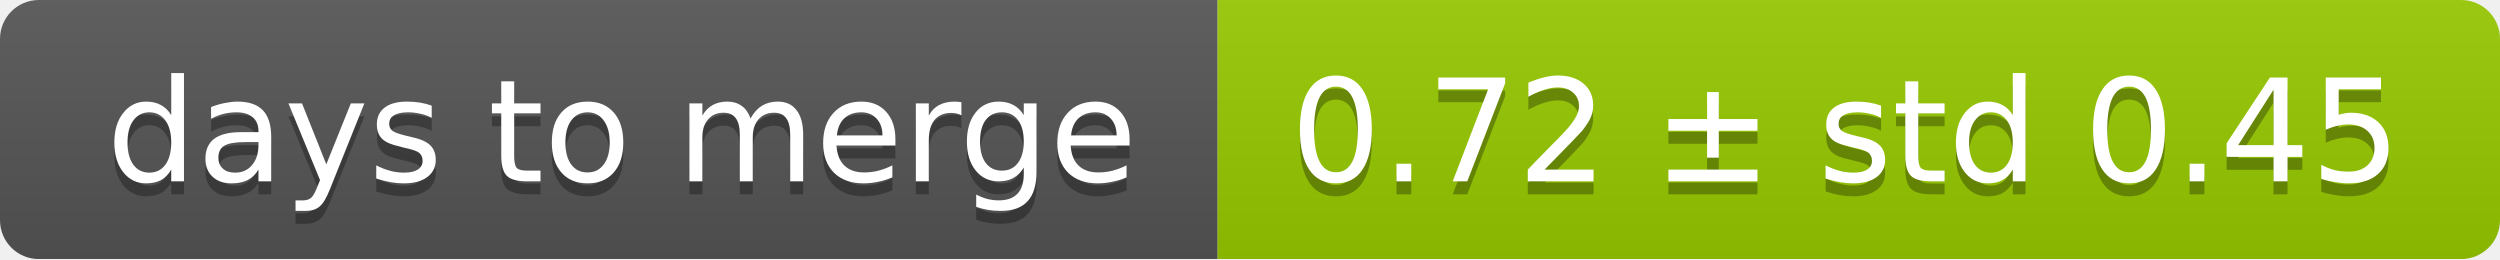
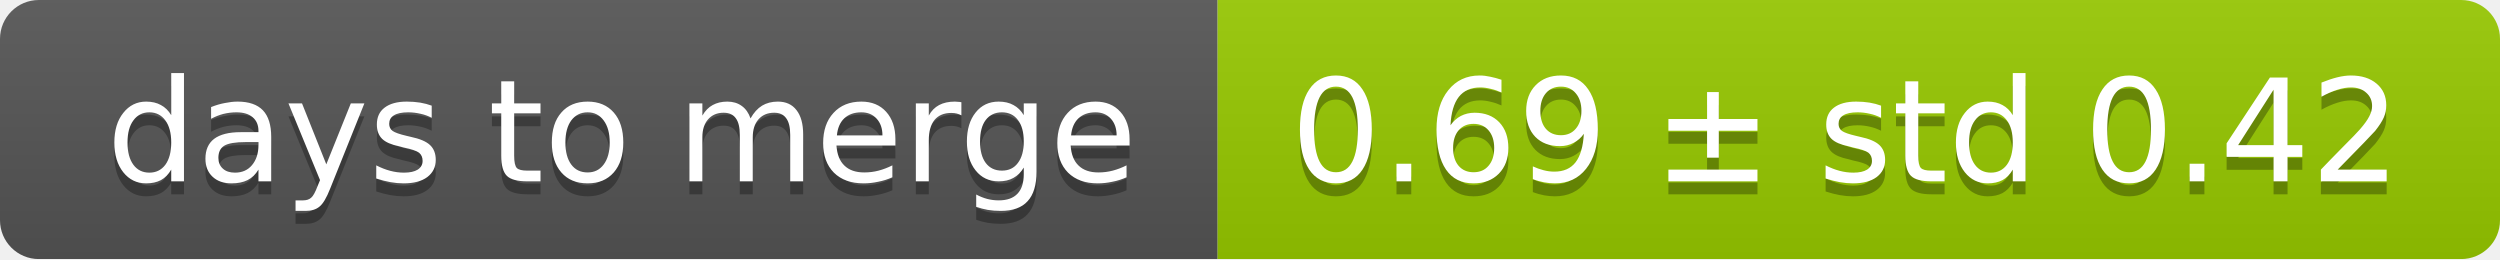
<svg xmlns="http://www.w3.org/2000/svg" width="193" height="20">
  <linearGradient id="smooth" x2="0" y2="100%">
    <stop offset="0" stop-color="#bbb" stop-opacity=".1" />
    <stop offset="1" stop-opacity=".1" />
  </linearGradient>
  <mask id="round">
    <rect width="193" height="20" rx="3" fill="#fff" />
  </mask>
  <g mask="url(#round)">
    <rect width="94" height="20" fill="#555" />
    <rect x="94" width="99" height="20" fill="#97ca00" />
    <rect width="193" height="20" fill="url(#smooth)" />
  </g>
  <g fill="#fff" text-anchor="middle" font-family="DejaVu Sans,Verdana,Geneva,sans-serif" font-size="11">
    <text x="48" y="15" fill="#010101" fill-opacity=".3">days to merge</text>
    <text x="48" y="14">days to merge</text>
-     <text x="142.5" y="15" fill="#010101" fill-opacity=".3">0.72 ± std 0.45</text>
-     <text x="142.5" y="14">0.72 ± std 0.45</text>
+     <text x="142.5" y="15" fill="#010101" fill-opacity=".3">0.69 ± std 0.42</text>
+     <text x="142.5" y="14">0.69 ± std 0.42</text>
  </g>
</svg>
